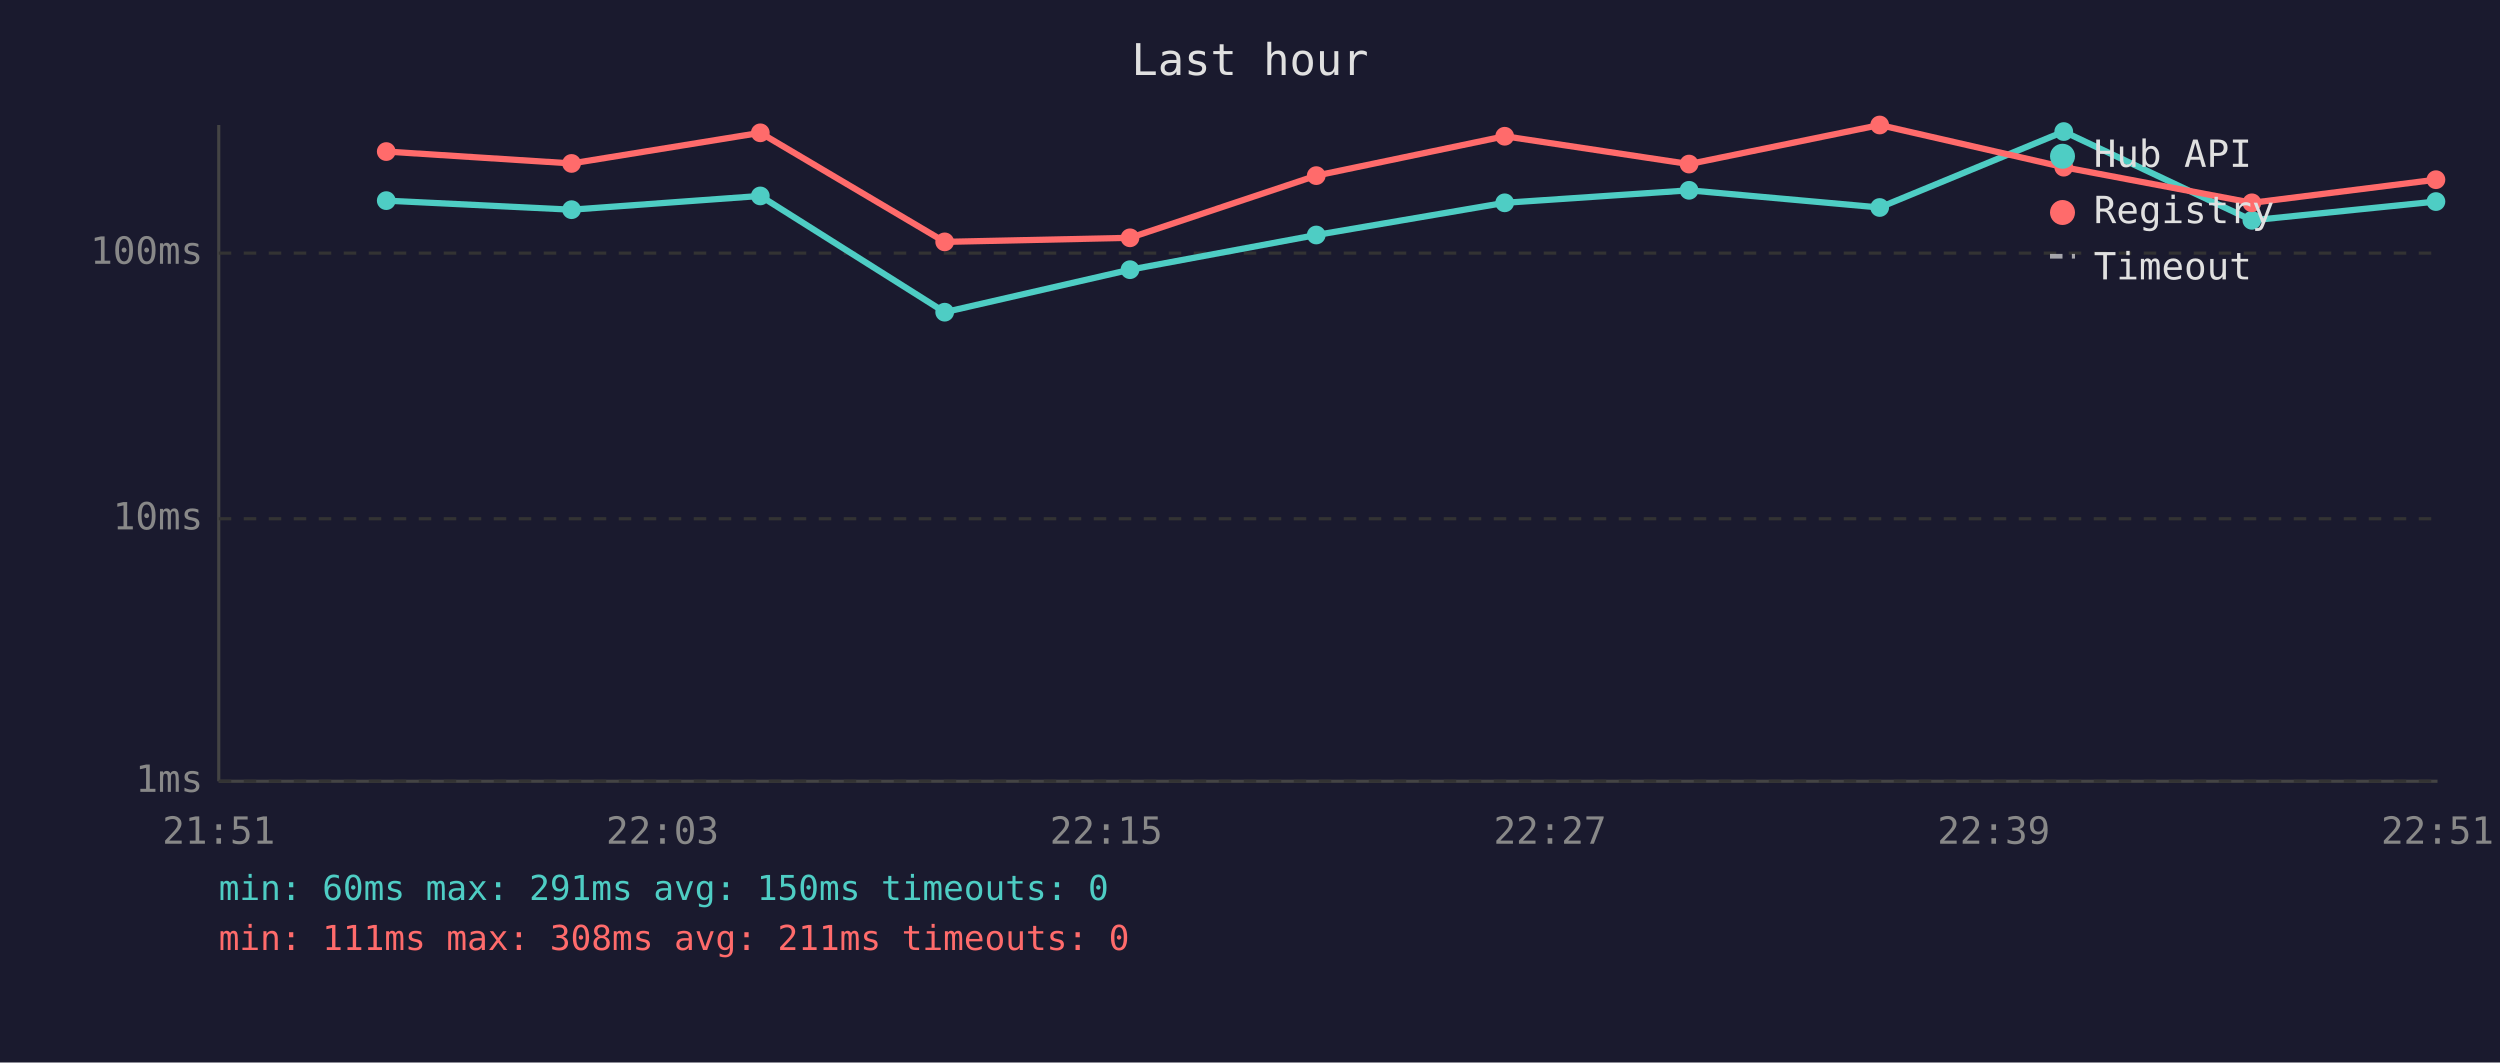
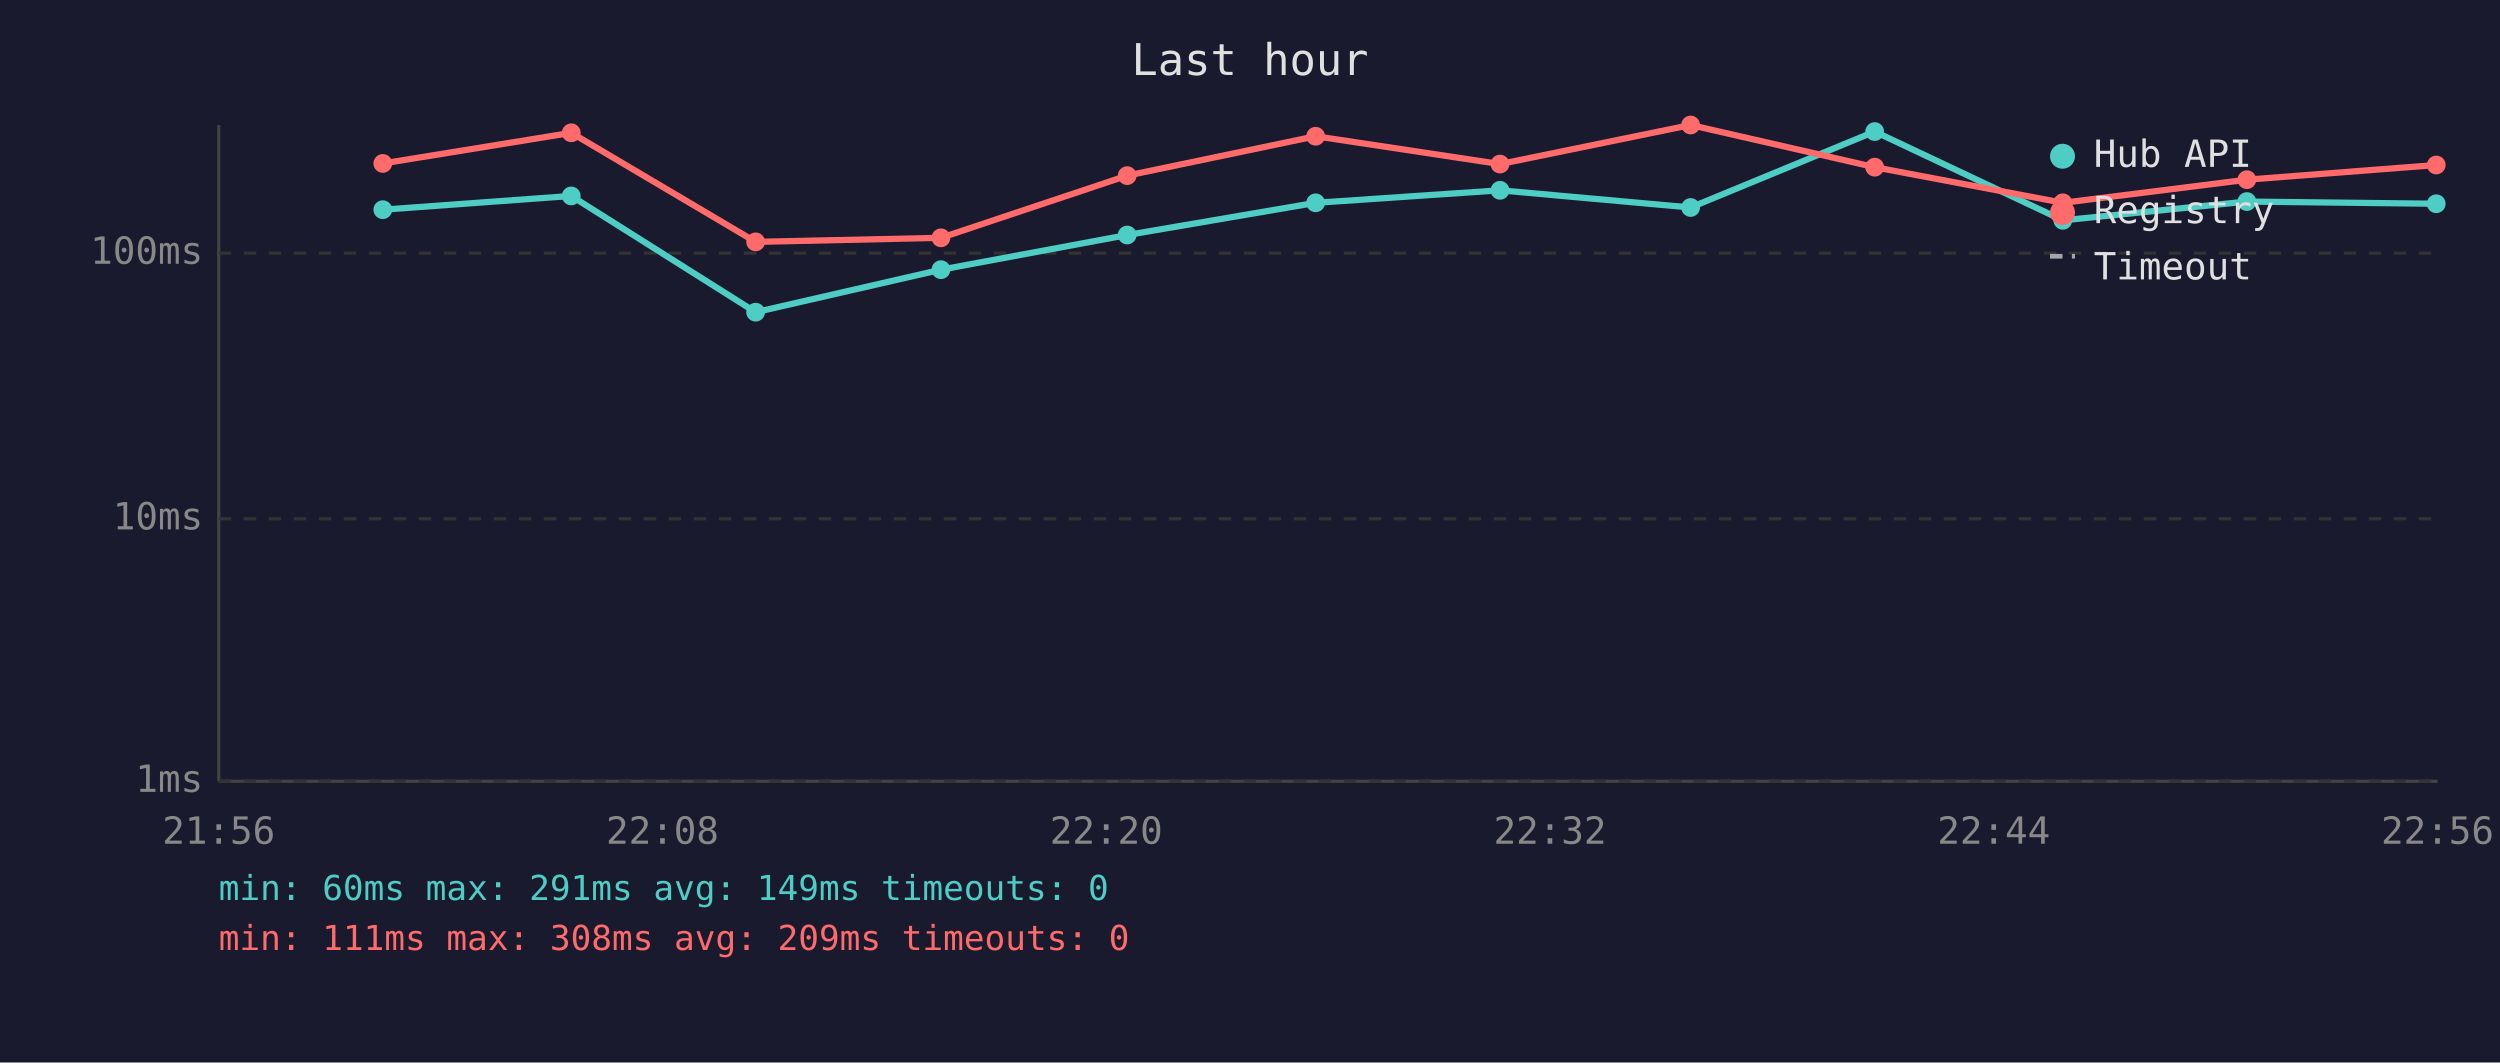
<svg xmlns="http://www.w3.org/2000/svg" viewBox="0 0 800 340" font-family="monospace" font-size="12">
  <rect width="800" height="340" fill="#1a1a2e" />
  <text x="400" y="24" fill="#e0e0e0" font-size="14" text-anchor="middle">Last hour</text>
  <line x1="70" y1="40" x2="70" y2="250" stroke="#444" stroke-width="1" />
  <line x1="70" y1="250" x2="780" y2="250" stroke="#444" stroke-width="1" />
  <line x1="70" y1="250" x2="780" y2="250" stroke="#333" stroke-width="1" stroke-dasharray="4" />
  <text x="65" y="250" fill="#888" text-anchor="end" dominant-baseline="middle">1ms</text>
  <line x1="70" y1="166" x2="780" y2="166" stroke="#333" stroke-width="1" stroke-dasharray="4" />
  <text x="65" y="166" fill="#888" text-anchor="end" dominant-baseline="middle">10ms</text>
  <line x1="70" y1="81" x2="780" y2="81" stroke="#333" stroke-width="1" stroke-dasharray="4" />
  <text x="65" y="81" fill="#888" text-anchor="end" dominant-baseline="middle">100ms</text>
-   <text x="70" y="270" fill="#888" text-anchor="middle">21:51</text>
-   <text x="212" y="270" fill="#888" text-anchor="middle">22:03</text>
-   <text x="354" y="270" fill="#888" text-anchor="middle">22:15</text>
-   <text x="496" y="270" fill="#888" text-anchor="middle">22:27</text>
-   <text x="638" y="270" fill="#888" text-anchor="middle">22:39</text>
-   <text x="780" y="270" fill="#888" text-anchor="middle">22:51</text>
-   <polyline points="123.6,64.2 182.9,67.1 243.3,62.7 302.3,99.9 361.6,86.3 421.2,75.2 481.5,64.9 540.5,60.9 601.5,66.4 660.4,42.1 720.6,70.5 779.5,64.5" fill="none" stroke="#4ecdc4" stroke-width="2" opacity="1" />
-   <circle cx="123.6" cy="64.2" r="3" fill="#4ecdc4" />
-   <circle cx="182.9" cy="67.1" r="3" fill="#4ecdc4" />
-   <circle cx="243.3" cy="62.7" r="3" fill="#4ecdc4" />
-   <circle cx="302.3" cy="99.9" r="3" fill="#4ecdc4" />
-   <circle cx="361.6" cy="86.3" r="3" fill="#4ecdc4" />
-   <circle cx="421.2" cy="75.2" r="3" fill="#4ecdc4" />
-   <circle cx="481.5" cy="64.9" r="3" fill="#4ecdc4" />
-   <circle cx="540.5" cy="60.9" r="3" fill="#4ecdc4" />
-   <circle cx="601.5" cy="66.4" r="3" fill="#4ecdc4" />
-   <circle cx="660.4" cy="42.1" r="3" fill="#4ecdc4" />
-   <circle cx="720.6" cy="70.5" r="3" fill="#4ecdc4" />
-   <circle cx="779.5" cy="64.5" r="3" fill="#4ecdc4" />
-   <polyline points="123.6,48.5 182.9,52.3 243.3,42.5 302.3,77.4 361.6,76.1 421.2,56.2 481.5,43.6 540.5,52.5 601.5,40.0 660.4,53.5 720.6,64.9 779.5,57.5" fill="none" stroke="#ff6b6b" stroke-width="2" opacity="1" />
-   <circle cx="123.6" cy="48.5" r="3" fill="#ff6b6b" />
-   <circle cx="182.9" cy="52.3" r="3" fill="#ff6b6b" />
-   <circle cx="243.3" cy="42.5" r="3" fill="#ff6b6b" />
-   <circle cx="302.3" cy="77.4" r="3" fill="#ff6b6b" />
-   <circle cx="361.6" cy="76.1" r="3" fill="#ff6b6b" />
-   <circle cx="421.2" cy="56.2" r="3" fill="#ff6b6b" />
-   <circle cx="481.5" cy="43.6" r="3" fill="#ff6b6b" />
-   <circle cx="540.5" cy="52.5" r="3" fill="#ff6b6b" />
-   <circle cx="601.5" cy="40.0" r="3" fill="#ff6b6b" />
-   <circle cx="660.4" cy="53.5" r="3" fill="#ff6b6b" />
-   <circle cx="720.6" cy="64.9" r="3" fill="#ff6b6b" />
-   <circle cx="779.5" cy="57.5" r="3" fill="#ff6b6b" />
+   <text x="70" y="270" fill="#888" text-anchor="middle">21:56</text>
+   <text x="212" y="270" fill="#888" text-anchor="middle">22:08</text>
+   <text x="354" y="270" fill="#888" text-anchor="middle">22:20</text>
+   <text x="496" y="270" fill="#888" text-anchor="middle">22:32</text>
+   <text x="638" y="270" fill="#888" text-anchor="middle">22:44</text>
+   <text x="780" y="270" fill="#888" text-anchor="middle">22:56</text>
+   <polyline points="122.5,67.1 182.8,62.7 241.8,99.9 301.1,86.3 360.7,75.2 421.0,64.9 480.0,60.9 541.0,66.4 599.9,42.1 660.1,70.5 719.0,64.5 779.6,65.2" fill="none" stroke="#4ecdc4" stroke-width="2" opacity="1" />
+   <circle cx="122.5" cy="67.1" r="3" fill="#4ecdc4" />
+   <circle cx="182.8" cy="62.7" r="3" fill="#4ecdc4" />
+   <circle cx="241.8" cy="99.9" r="3" fill="#4ecdc4" />
+   <circle cx="301.1" cy="86.3" r="3" fill="#4ecdc4" />
+   <circle cx="360.7" cy="75.2" r="3" fill="#4ecdc4" />
+   <circle cx="421.0" cy="64.9" r="3" fill="#4ecdc4" />
+   <circle cx="480.0" cy="60.9" r="3" fill="#4ecdc4" />
+   <circle cx="541.0" cy="66.4" r="3" fill="#4ecdc4" />
+   <circle cx="599.9" cy="42.1" r="3" fill="#4ecdc4" />
+   <circle cx="660.1" cy="70.5" r="3" fill="#4ecdc4" />
+   <circle cx="719.0" cy="64.5" r="3" fill="#4ecdc4" />
+   <circle cx="779.6" cy="65.2" r="3" fill="#4ecdc4" />
+   <polyline points="122.5,52.3 182.8,42.5 241.8,77.4 301.1,76.1 360.7,56.2 421.0,43.6 480.0,52.5 541.0,40.0 599.9,53.5 660.1,64.9 719.0,57.5 779.6,52.8" fill="none" stroke="#ff6b6b" stroke-width="2" opacity="1" />
+   <circle cx="122.5" cy="52.3" r="3" fill="#ff6b6b" />
+   <circle cx="182.8" cy="42.5" r="3" fill="#ff6b6b" />
+   <circle cx="241.8" cy="77.4" r="3" fill="#ff6b6b" />
+   <circle cx="301.1" cy="76.1" r="3" fill="#ff6b6b" />
+   <circle cx="360.7" cy="56.2" r="3" fill="#ff6b6b" />
+   <circle cx="421.0" cy="43.6" r="3" fill="#ff6b6b" />
+   <circle cx="480.0" cy="52.5" r="3" fill="#ff6b6b" />
+   <circle cx="541.0" cy="40.0" r="3" fill="#ff6b6b" />
+   <circle cx="599.9" cy="53.5" r="3" fill="#ff6b6b" />
+   <circle cx="660.1" cy="64.9" r="3" fill="#ff6b6b" />
+   <circle cx="719.0" cy="57.5" r="3" fill="#ff6b6b" />
+   <circle cx="779.6" cy="52.8" r="3" fill="#ff6b6b" />
  <circle cx="660" cy="50" r="4" fill="#4ecdc4" />
  <text x="670" y="50" fill="#e0e0e0" dominant-baseline="middle">Hub API</text>
  <circle cx="660" cy="68" r="4" fill="#ff6b6b" />
  <text x="670" y="68" fill="#e0e0e0" dominant-baseline="middle">Registry</text>
  <line x1="656" y1="82" x2="664" y2="82" stroke="#e0e0e0" stroke-width="1.5" stroke-dasharray="4,3" opacity="0.7" />
  <text x="670" y="86" fill="#e0e0e0" dominant-baseline="middle">Timeout</text>
-   <text x="70" y="288" fill="#4ecdc4" font-size="11">min: 60ms  max: 291ms  avg: 150ms  timeouts: 0</text>
-   <text x="70" y="304" fill="#ff6b6b" font-size="11">min: 111ms  max: 308ms  avg: 211ms  timeouts: 0</text>
+   <text x="70" y="288" fill="#4ecdc4" font-size="11">min: 60ms  max: 291ms  avg: 149ms  timeouts: 0</text>
+   <text x="70" y="304" fill="#ff6b6b" font-size="11">min: 111ms  max: 308ms  avg: 209ms  timeouts: 0</text>
</svg>
